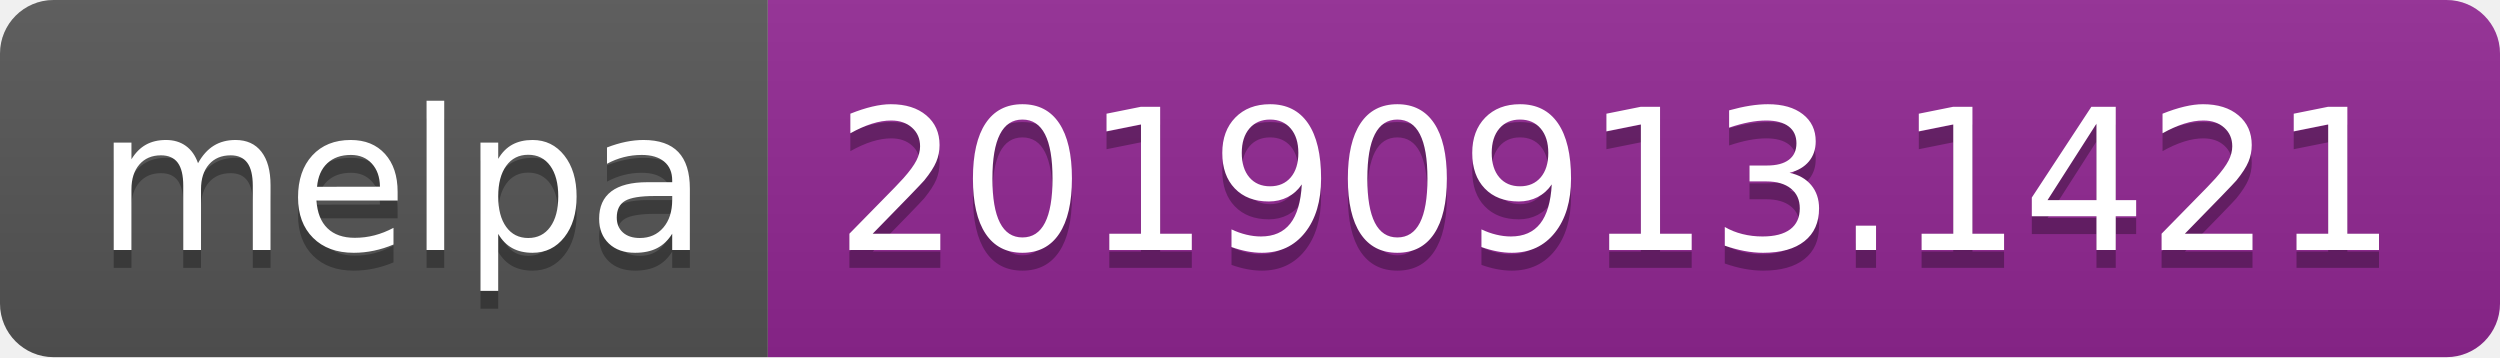
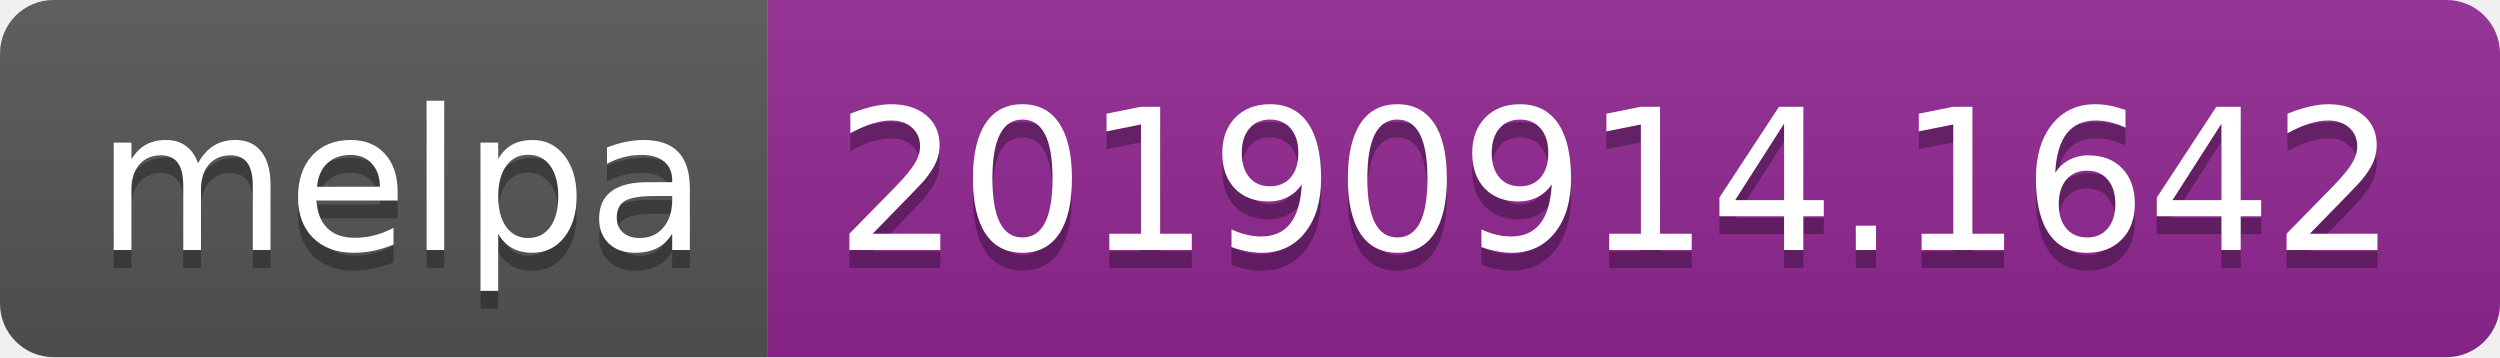
<svg xmlns="http://www.w3.org/2000/svg" width="140" height="20">
  <linearGradient id="b" x2="0" y2="100%">
    <stop offset="0" stop-color="#bbb" stop-opacity=".1" />
    <stop offset="1" stop-opacity=".1" />
  </linearGradient>
  <clipPath id="a">
    <rect width="140" height="20" rx="3" fill="#fff" />
  </clipPath>
  <g clip-path="url(#a)">
    <path fill="#555" d="M0 0h43v20H0z" />
    <path fill="#922793" d="M43 0h97v20H43z" />
    <path fill="url(#b)" d="M0 0h140v20H0z" />
  </g>
  <g fill="#fff" text-anchor="middle" font-family="DejaVu Sans,Verdana,Geneva,sans-serif" font-size="110">
    <text x="225" y="150" fill="#010101" fill-opacity=".3" transform="scale(.1)" textLength="330">melpa</text>
    <text x="225" y="140" transform="scale(.1)" textLength="330">melpa</text>
-     <text x="905" y="150" fill="#010101" fill-opacity=".3" transform="scale(.1)" textLength="870">20190913.1421</text>
-     <text x="905" y="140" transform="scale(.1)" textLength="870">20190913.1421</text>
+     <text x="905" y="150" fill="#010101" fill-opacity=".3" transform="scale(.1)" textLength="870">20190914.1642</text>
+     <text x="905" y="140" transform="scale(.1)" textLength="870">20190914.1642</text>
  </g>
</svg>
